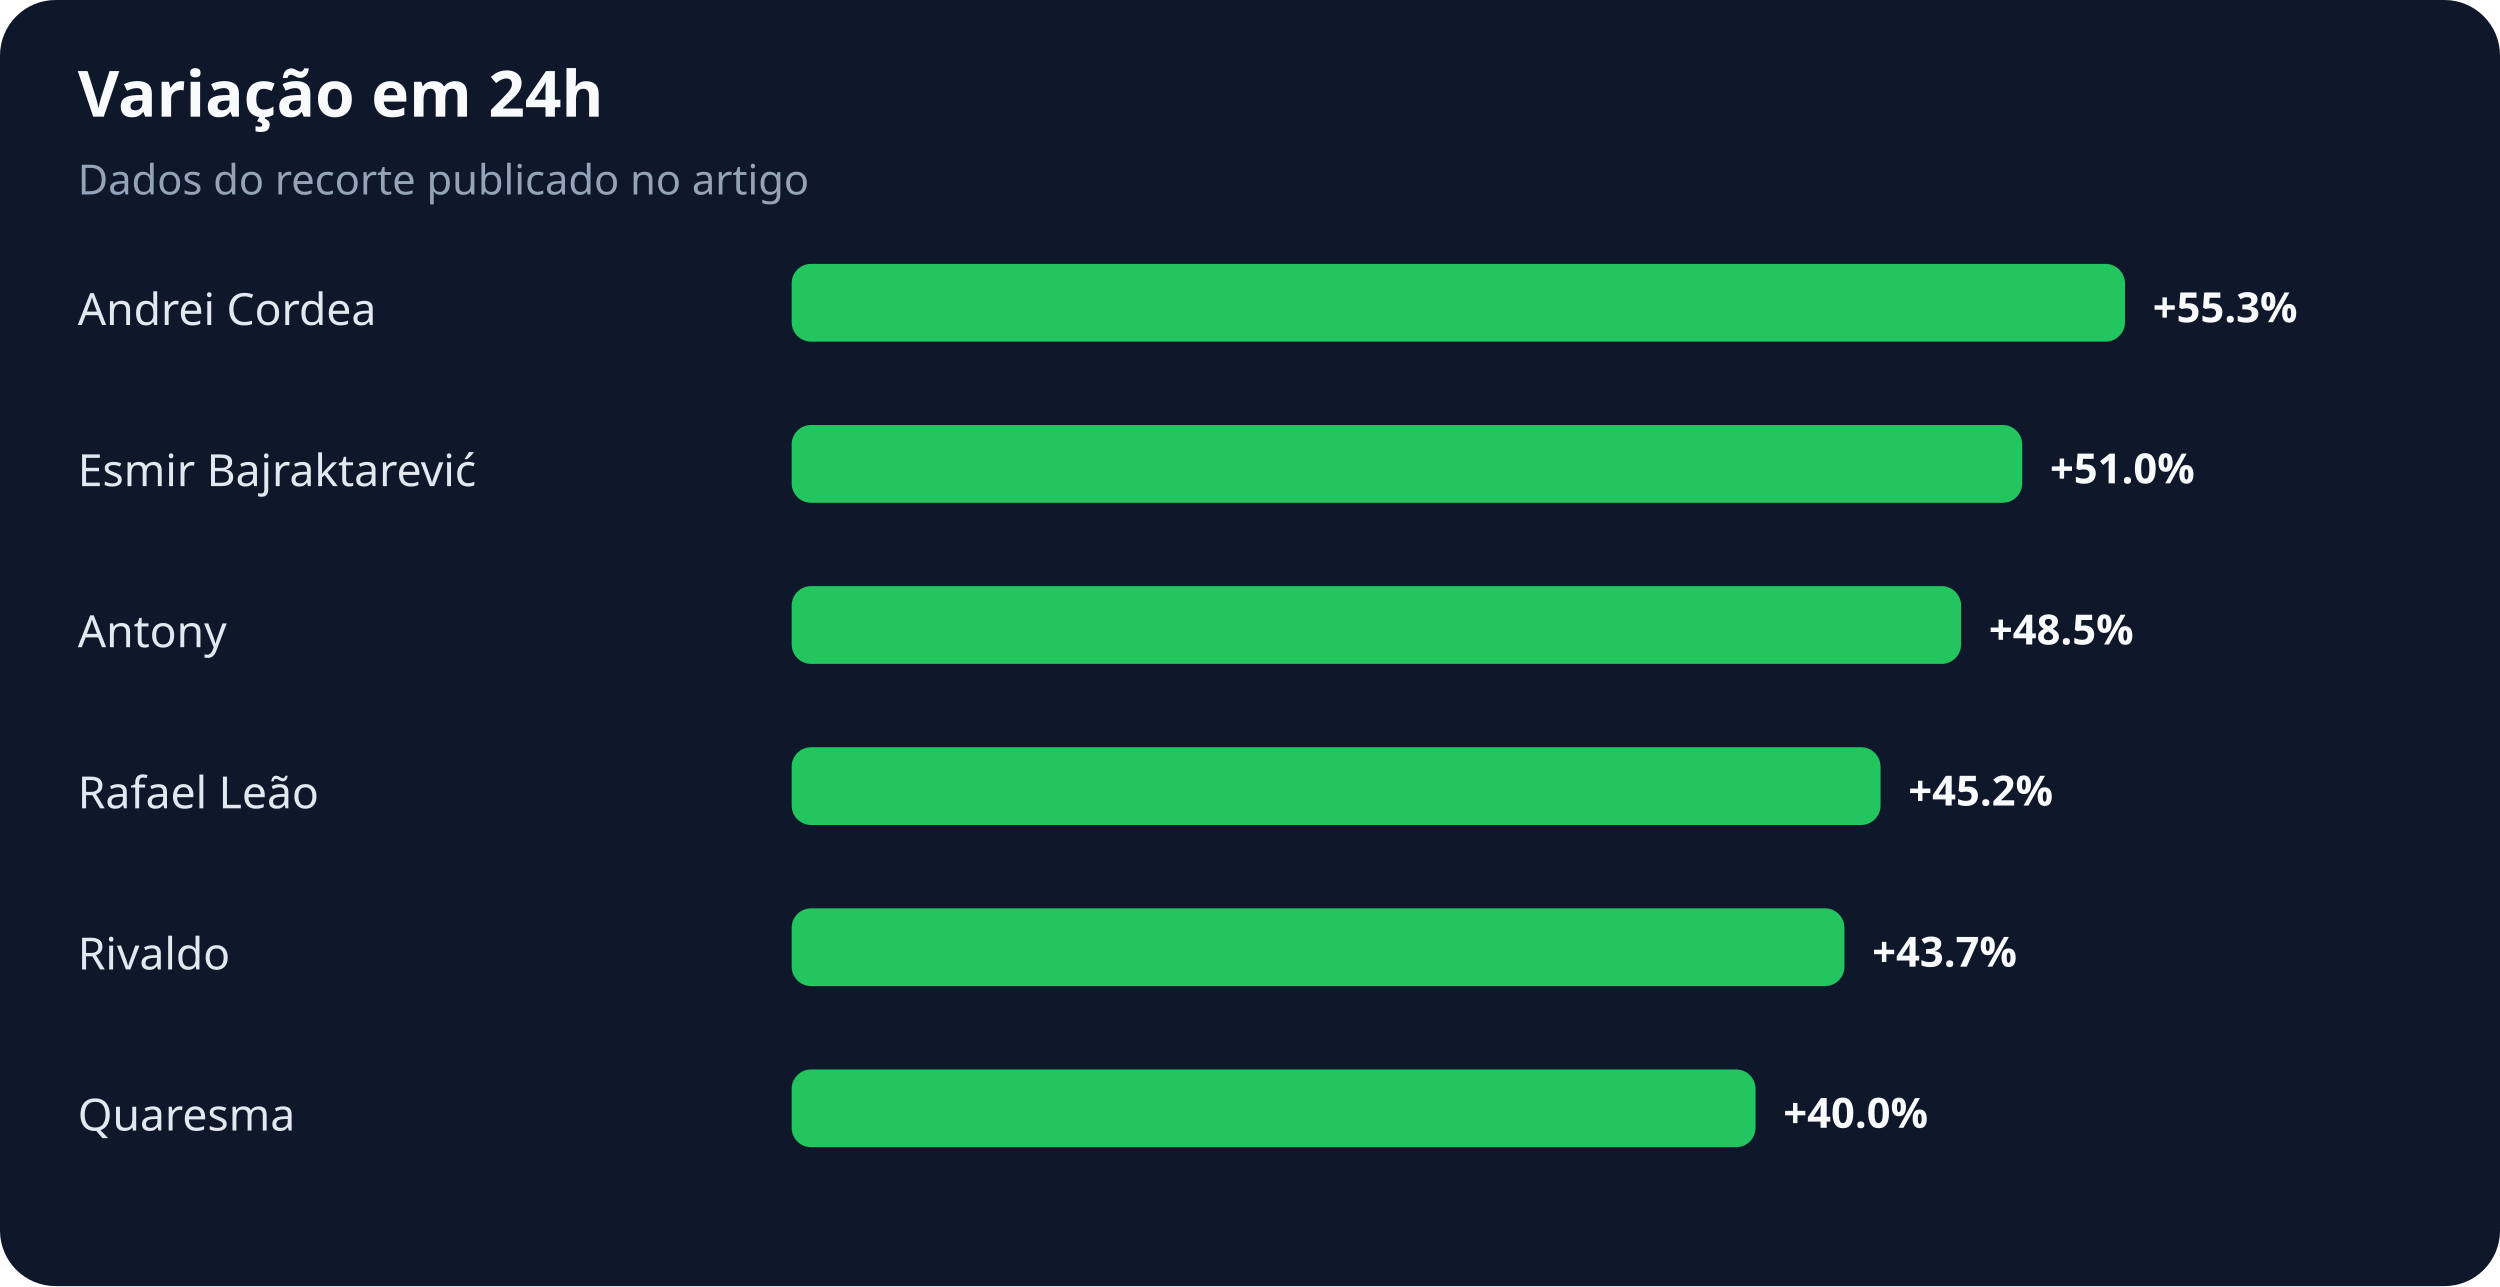
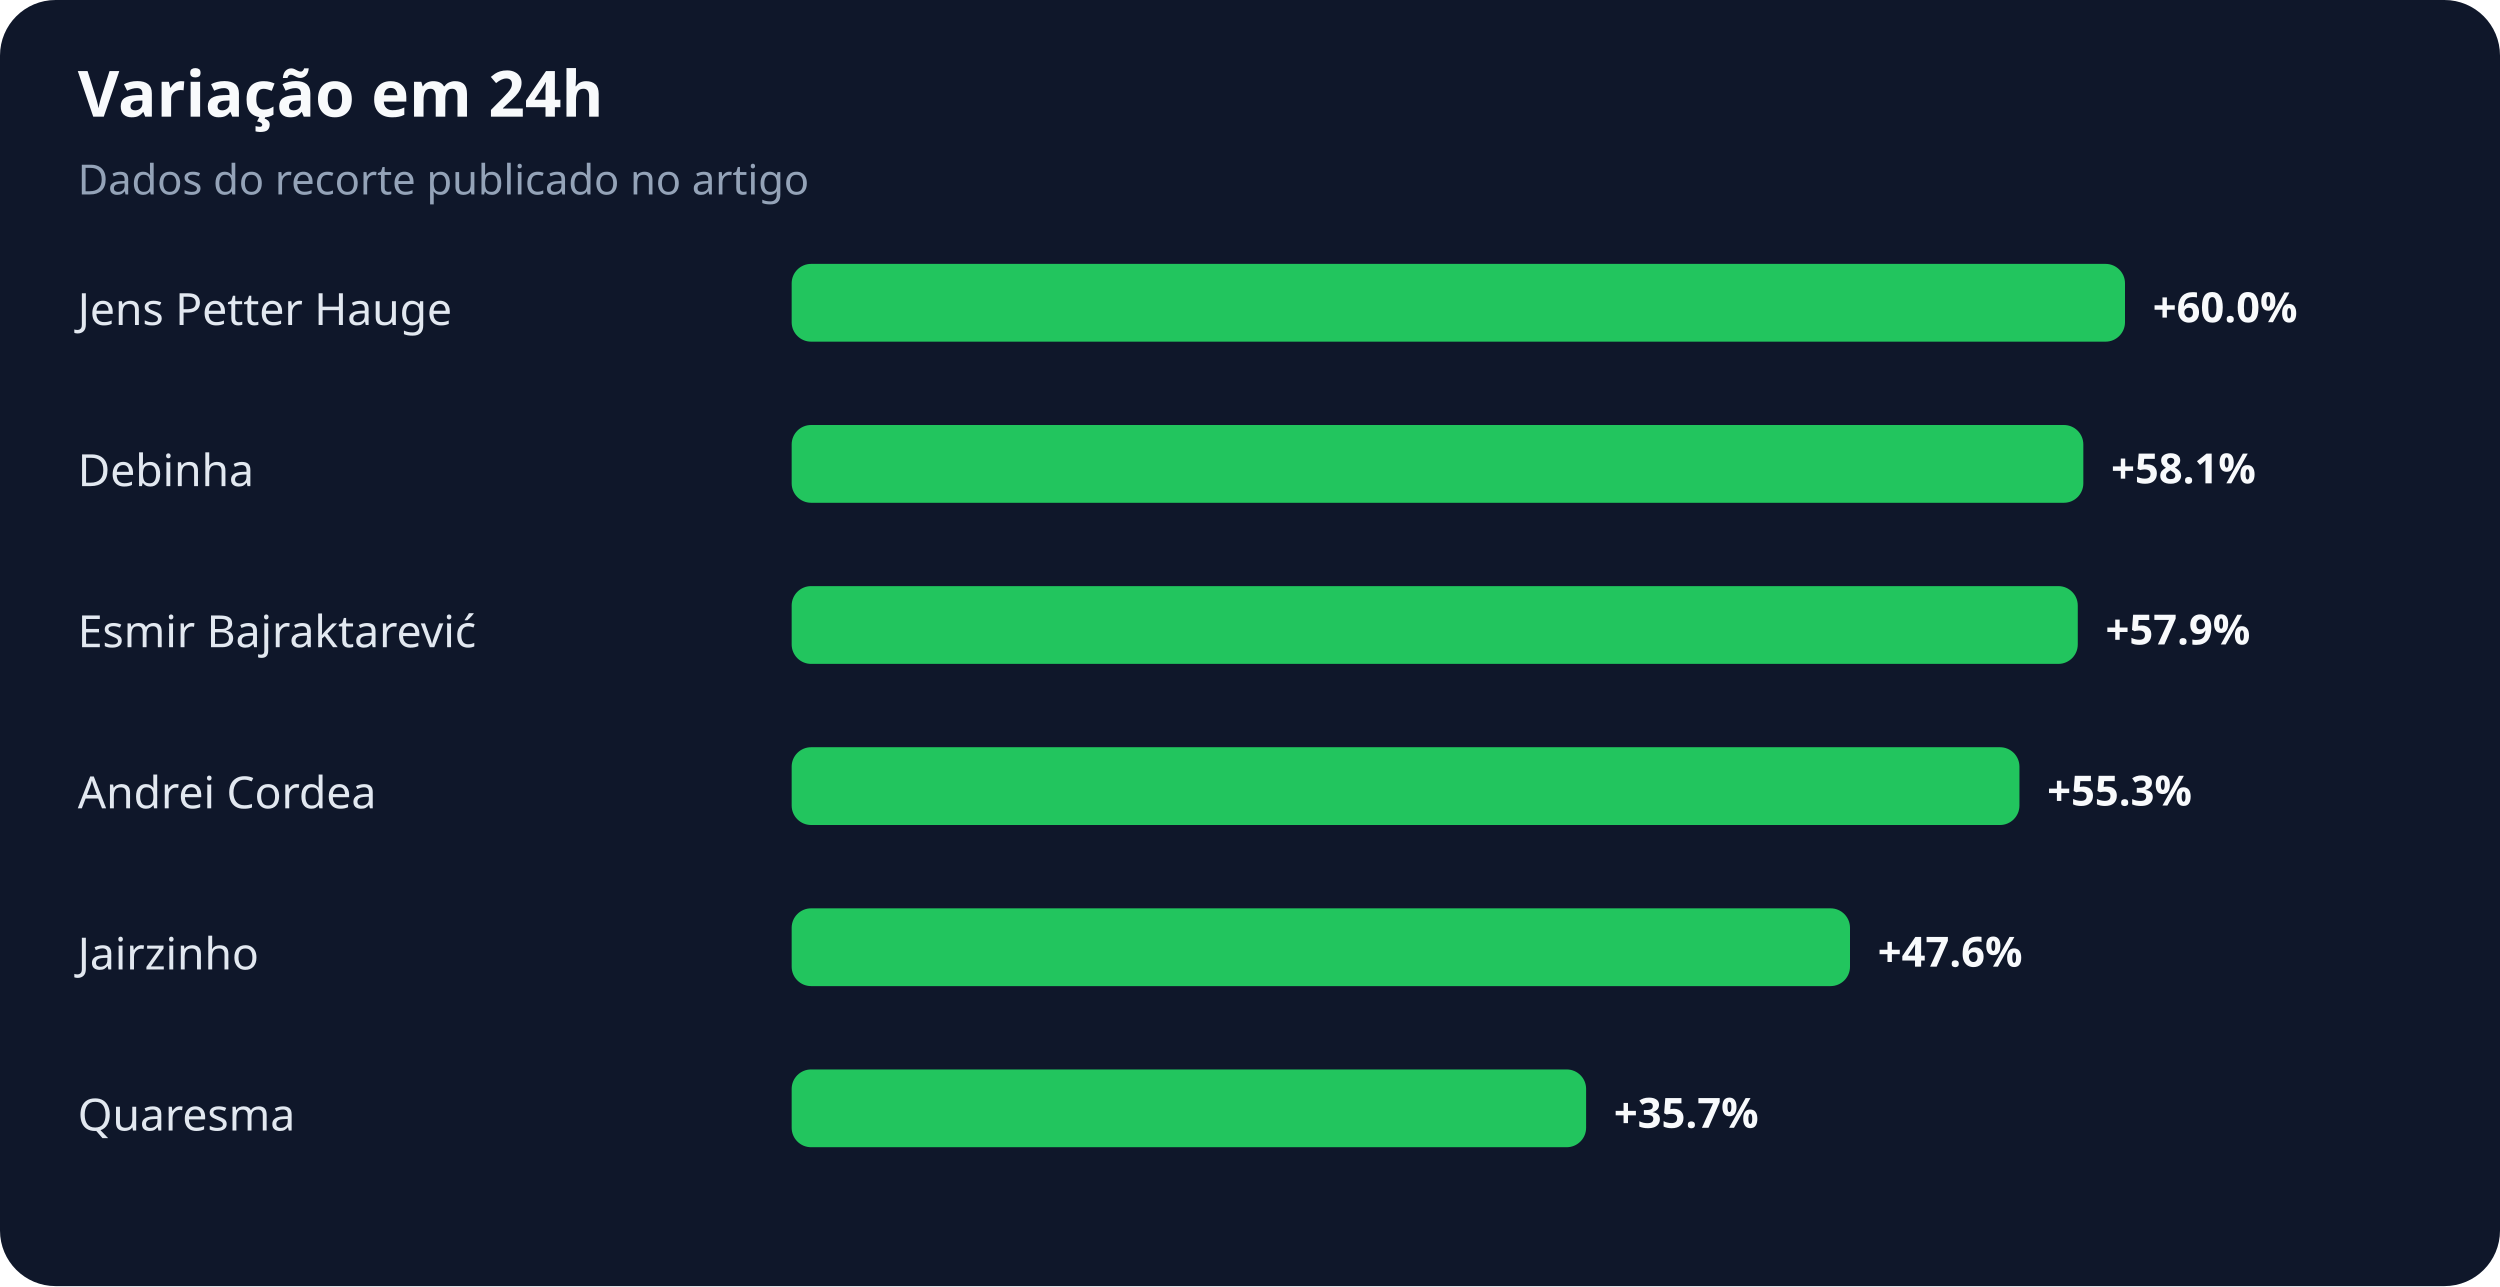
<svg xmlns="http://www.w3.org/2000/svg" width="900" height="463" viewBox="0 0 900 463" role="img" aria-labelledby="title desc">
  <rect width="100%" height="100%" rx="20" fill="#0f172a" />
  <text x="28" y="42" fill="#f8fafc" font-family="system-ui,sans-serif" font-size="23" font-weight="700">Variação em 24h</text>
  <text x="28" y="70" fill="#94a3b8" font-family="system-ui,sans-serif" font-size="15">Dados do recorte publicado no artigo</text>
-   <text x="28" y="117" fill="#e2e8f0" font-family="system-ui,sans-serif" font-size="16">Andrei Cordea</text>
+   <text x="28" y="117" fill="#e2e8f0" font-family="system-ui,sans-serif" font-size="16">Jens Petter Hauge</text>
  <rect x="285" y="95" width="480" height="28" rx="7" fill="#22c55e" />
-   <text x="775" y="116" fill="#f8fafc" font-family="system-ui,sans-serif" font-size="15" font-weight="700">+55.3%</text>
-   <text x="28" y="175" fill="#e2e8f0" font-family="system-ui,sans-serif" font-size="16">Esmir Bajraktarević</text>
-   <rect x="285" y="153" width="443" height="28" rx="7" fill="#22c55e" />
-   <text x="738" y="174" fill="#f8fafc" font-family="system-ui,sans-serif" font-size="15" font-weight="700">+51.0%</text>
-   <text x="28" y="233" fill="#e2e8f0" font-family="system-ui,sans-serif" font-size="16">Antony</text>
-   <rect x="285" y="211" width="421" height="28" rx="7" fill="#22c55e" />
-   <text x="716" y="232" fill="#f8fafc" font-family="system-ui,sans-serif" font-size="15" font-weight="700">+48.5%</text>
-   <text x="28" y="291" fill="#e2e8f0" font-family="system-ui,sans-serif" font-size="16">Rafael Leão</text>
-   <rect x="285" y="269" width="392" height="28" rx="7" fill="#22c55e" />
-   <text x="687" y="290" fill="#f8fafc" font-family="system-ui,sans-serif" font-size="15" font-weight="700">+45.2%</text>
-   <text x="28" y="349" fill="#e2e8f0" font-family="system-ui,sans-serif" font-size="16">Rivaldo</text>
-   <rect x="285" y="327" width="379" height="28" rx="7" fill="#22c55e" />
-   <text x="674" y="348" fill="#f8fafc" font-family="system-ui,sans-serif" font-size="15" font-weight="700">+43.7%</text>
+   <text x="775" y="116" fill="#f8fafc" font-family="system-ui,sans-serif" font-size="15" font-weight="700">+60.0%</text>
+   <text x="28" y="175" fill="#e2e8f0" font-family="system-ui,sans-serif" font-size="16">Debinha</text>
+   <rect x="285" y="153" width="465" height="28" rx="7" fill="#22c55e" />
+   <text x="760" y="174" fill="#f8fafc" font-family="system-ui,sans-serif" font-size="15" font-weight="700">+58.1%</text>
+   <text x="28" y="233" fill="#e2e8f0" font-family="system-ui,sans-serif" font-size="16">Esmir Bajraktarević</text>
+   <rect x="285" y="211" width="463" height="28" rx="7" fill="#22c55e" />
+   <text x="758" y="232" fill="#f8fafc" font-family="system-ui,sans-serif" font-size="15" font-weight="700">+57.9%</text>
+   <text x="28" y="291" fill="#e2e8f0" font-family="system-ui,sans-serif" font-size="16">Andrei Cordea</text>
+   <rect x="285" y="269" width="442" height="28" rx="7" fill="#22c55e" />
+   <text x="737" y="290" fill="#f8fafc" font-family="system-ui,sans-serif" font-size="15" font-weight="700">+55.3%</text>
+   <text x="28" y="349" fill="#e2e8f0" font-family="system-ui,sans-serif" font-size="16">Jairzinho</text>
+   <rect x="285" y="327" width="381" height="28" rx="7" fill="#22c55e" />
+   <text x="676" y="348" fill="#f8fafc" font-family="system-ui,sans-serif" font-size="15" font-weight="700">+47.6%</text>
  <text x="28" y="407" fill="#e2e8f0" font-family="system-ui,sans-serif" font-size="16">Quaresma</text>
-   <rect x="285" y="385" width="347" height="28" rx="7" fill="#22c55e" />
-   <text x="642" y="406" fill="#f8fafc" font-family="system-ui,sans-serif" font-size="15" font-weight="700">+40.0%</text>
+   <rect x="285" y="385" width="286" height="28" rx="7" fill="#22c55e" />
+   <text x="581" y="406" fill="#f8fafc" font-family="system-ui,sans-serif" font-size="15" font-weight="700">+35.7%</text>
</svg>
